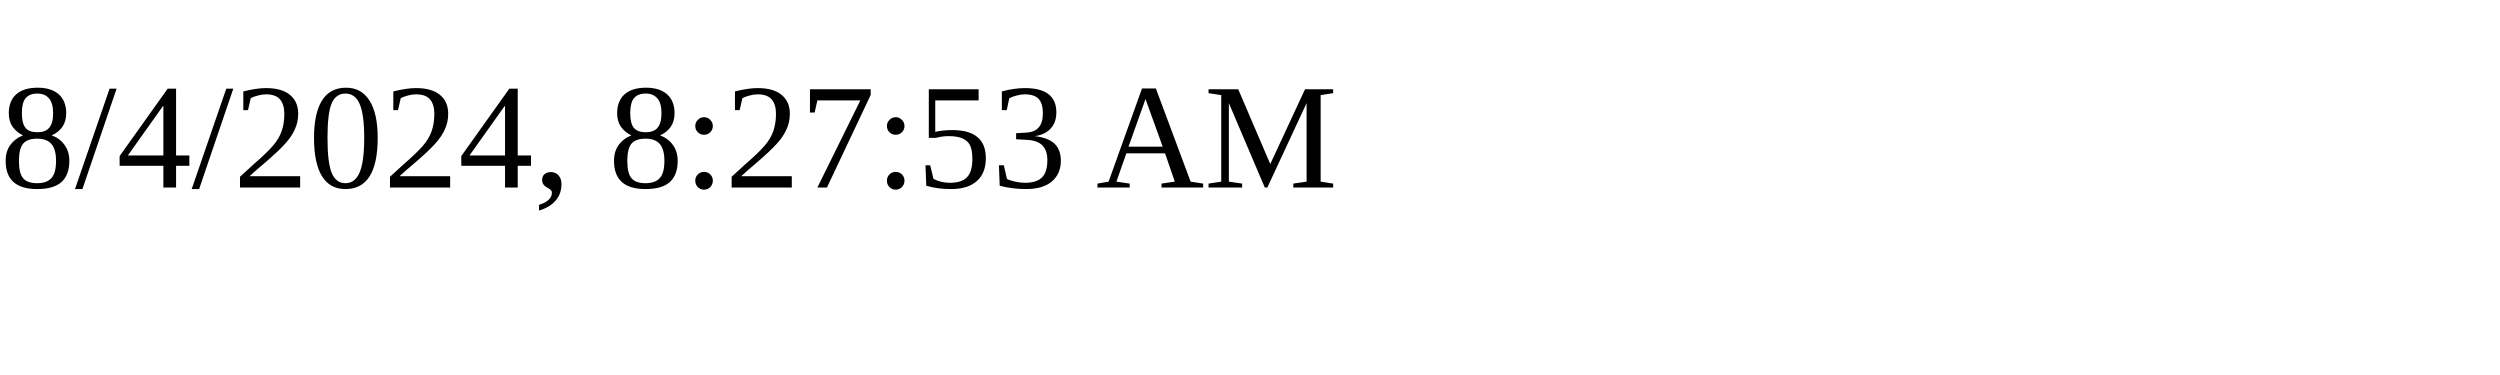
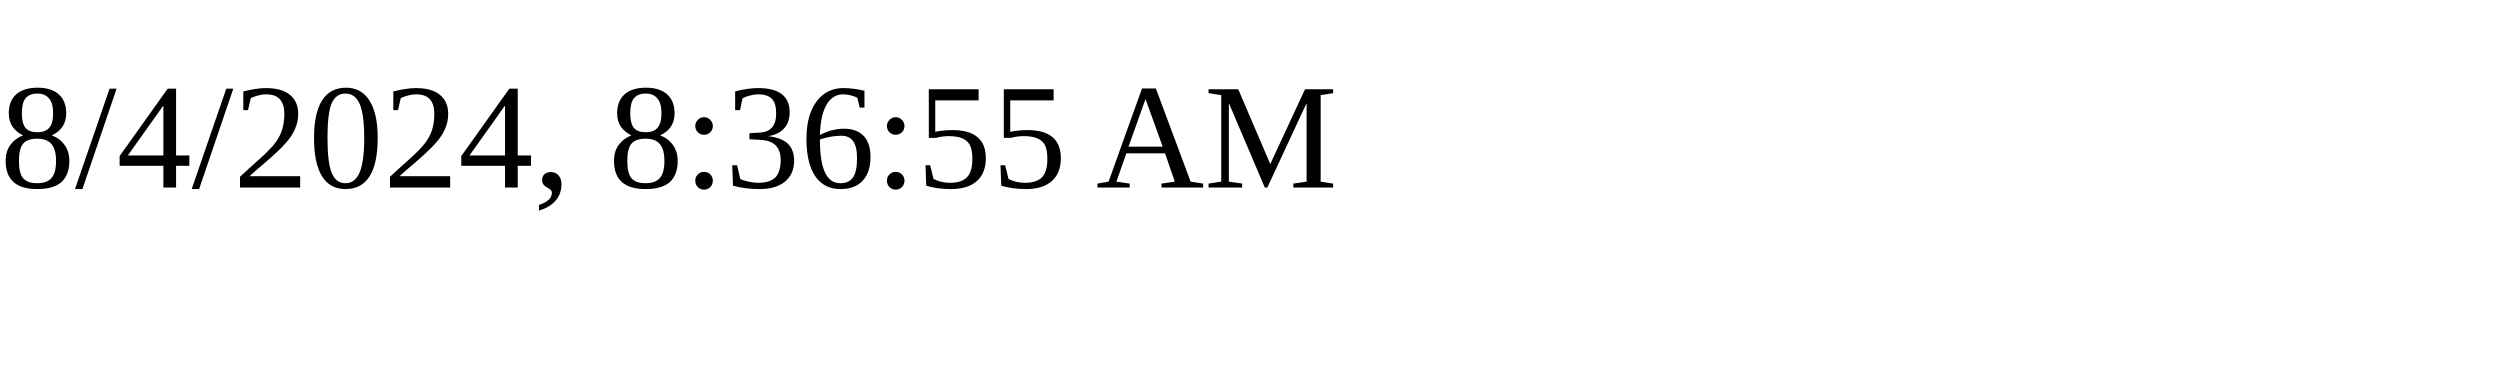
<svg xmlns="http://www.w3.org/2000/svg" height="30" width="200">
-   <text x="0" y="15">8/4/2024, 8:27:53 AM</text>
+   <text x="0" y="15">8/4/2024, 8:36:55 AM</text>
</svg>
